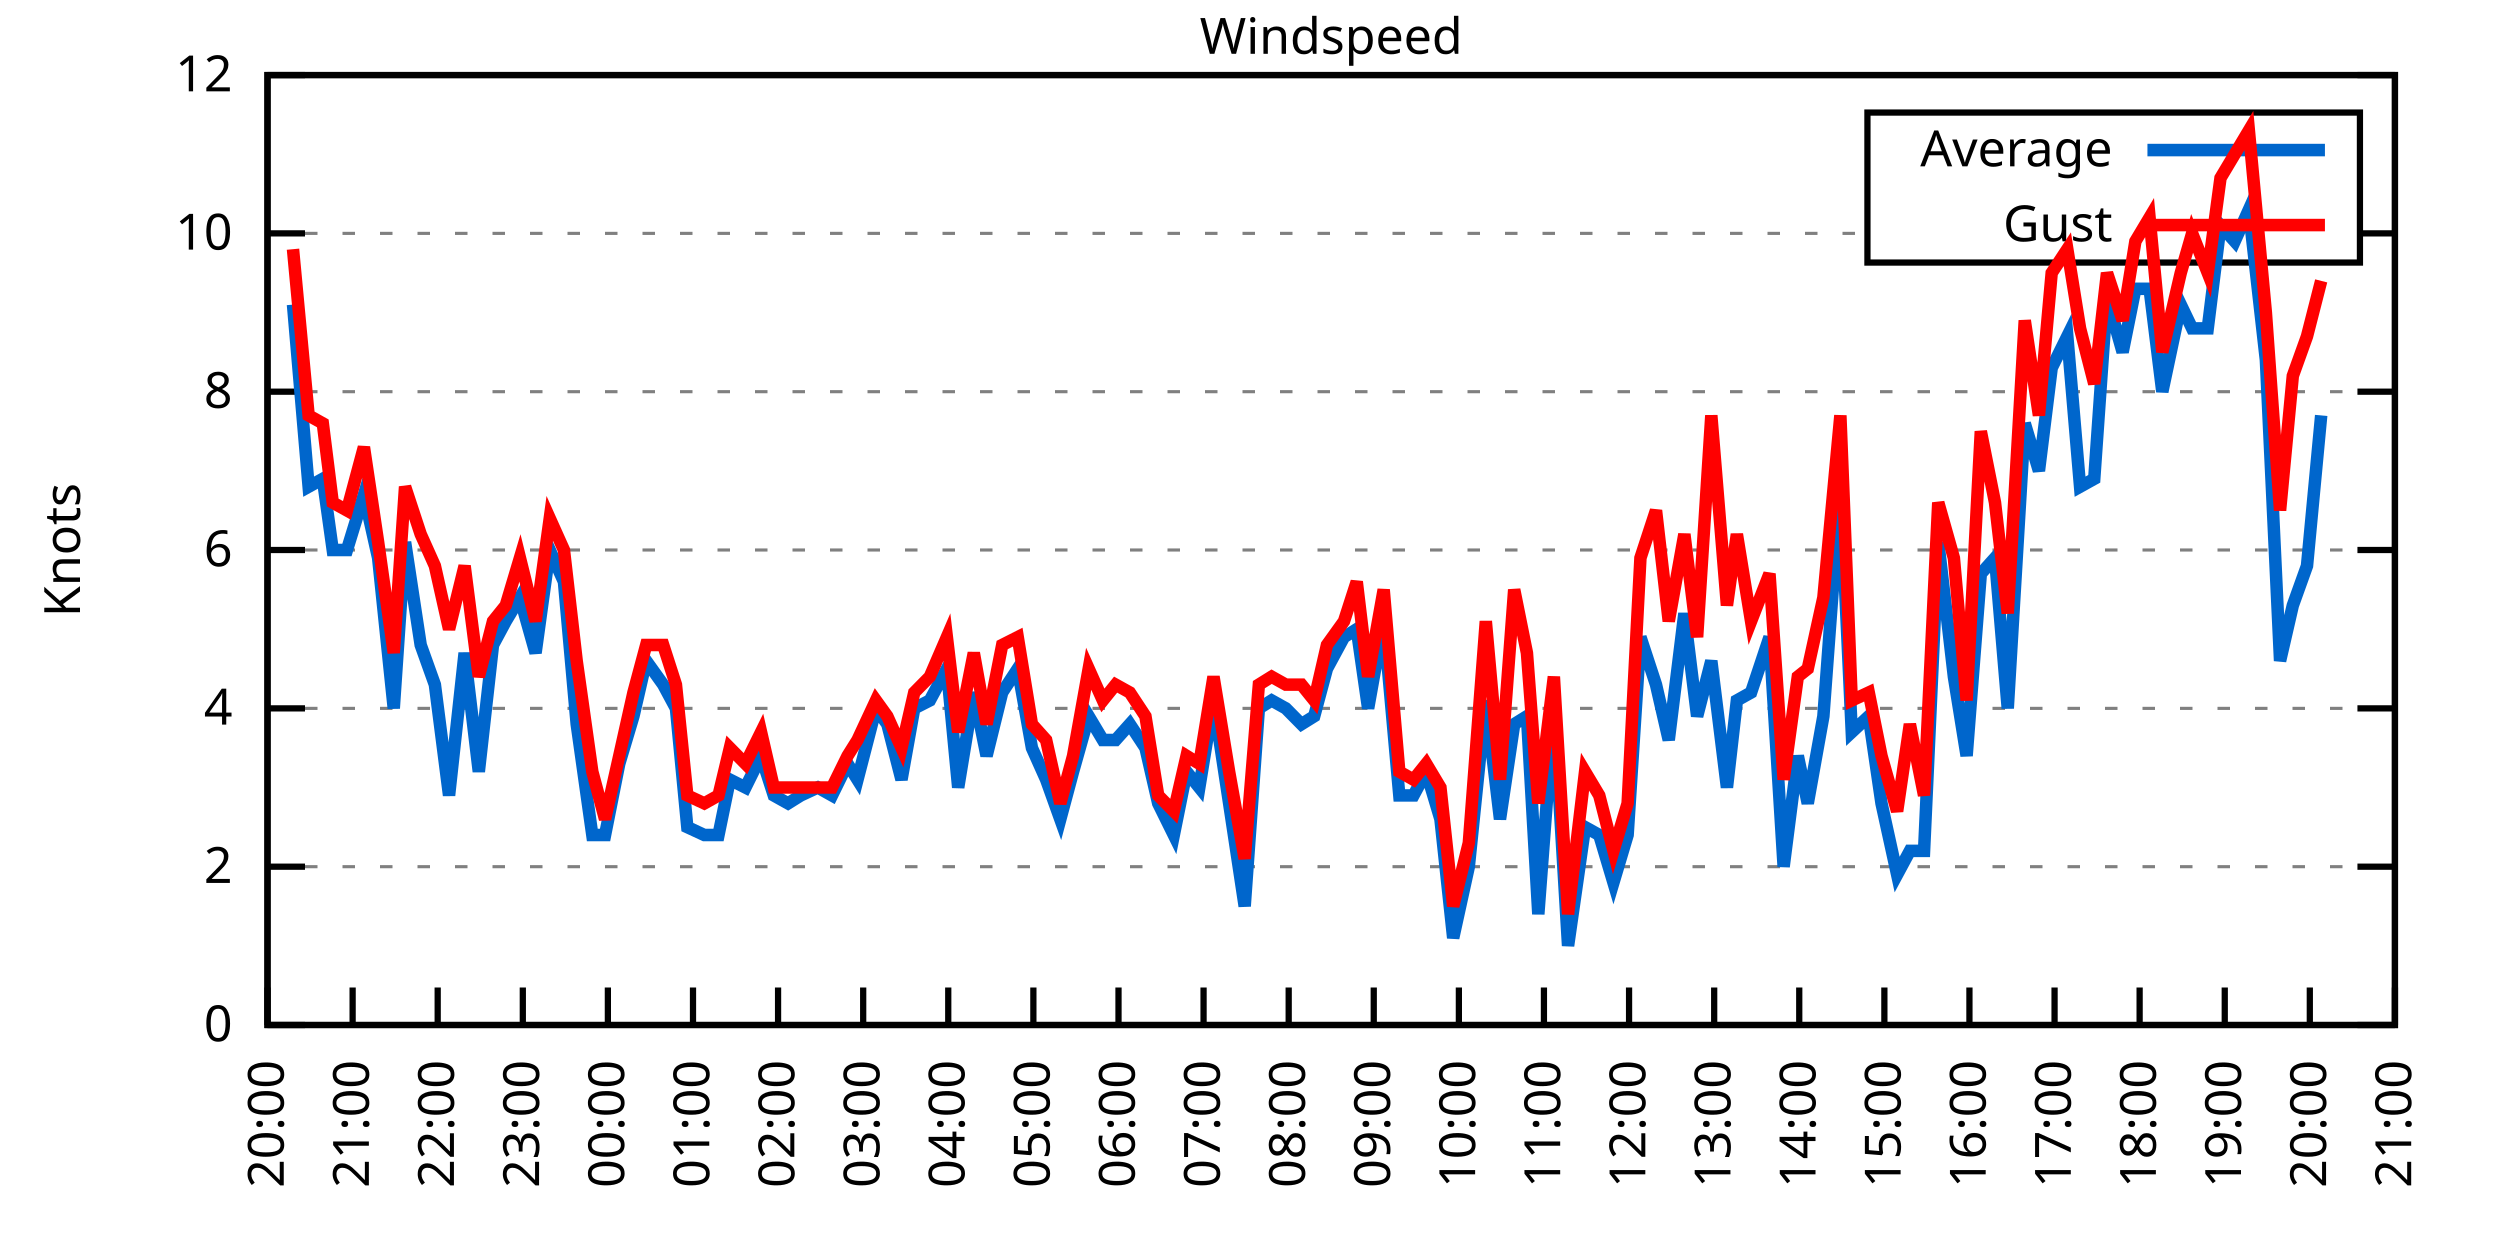
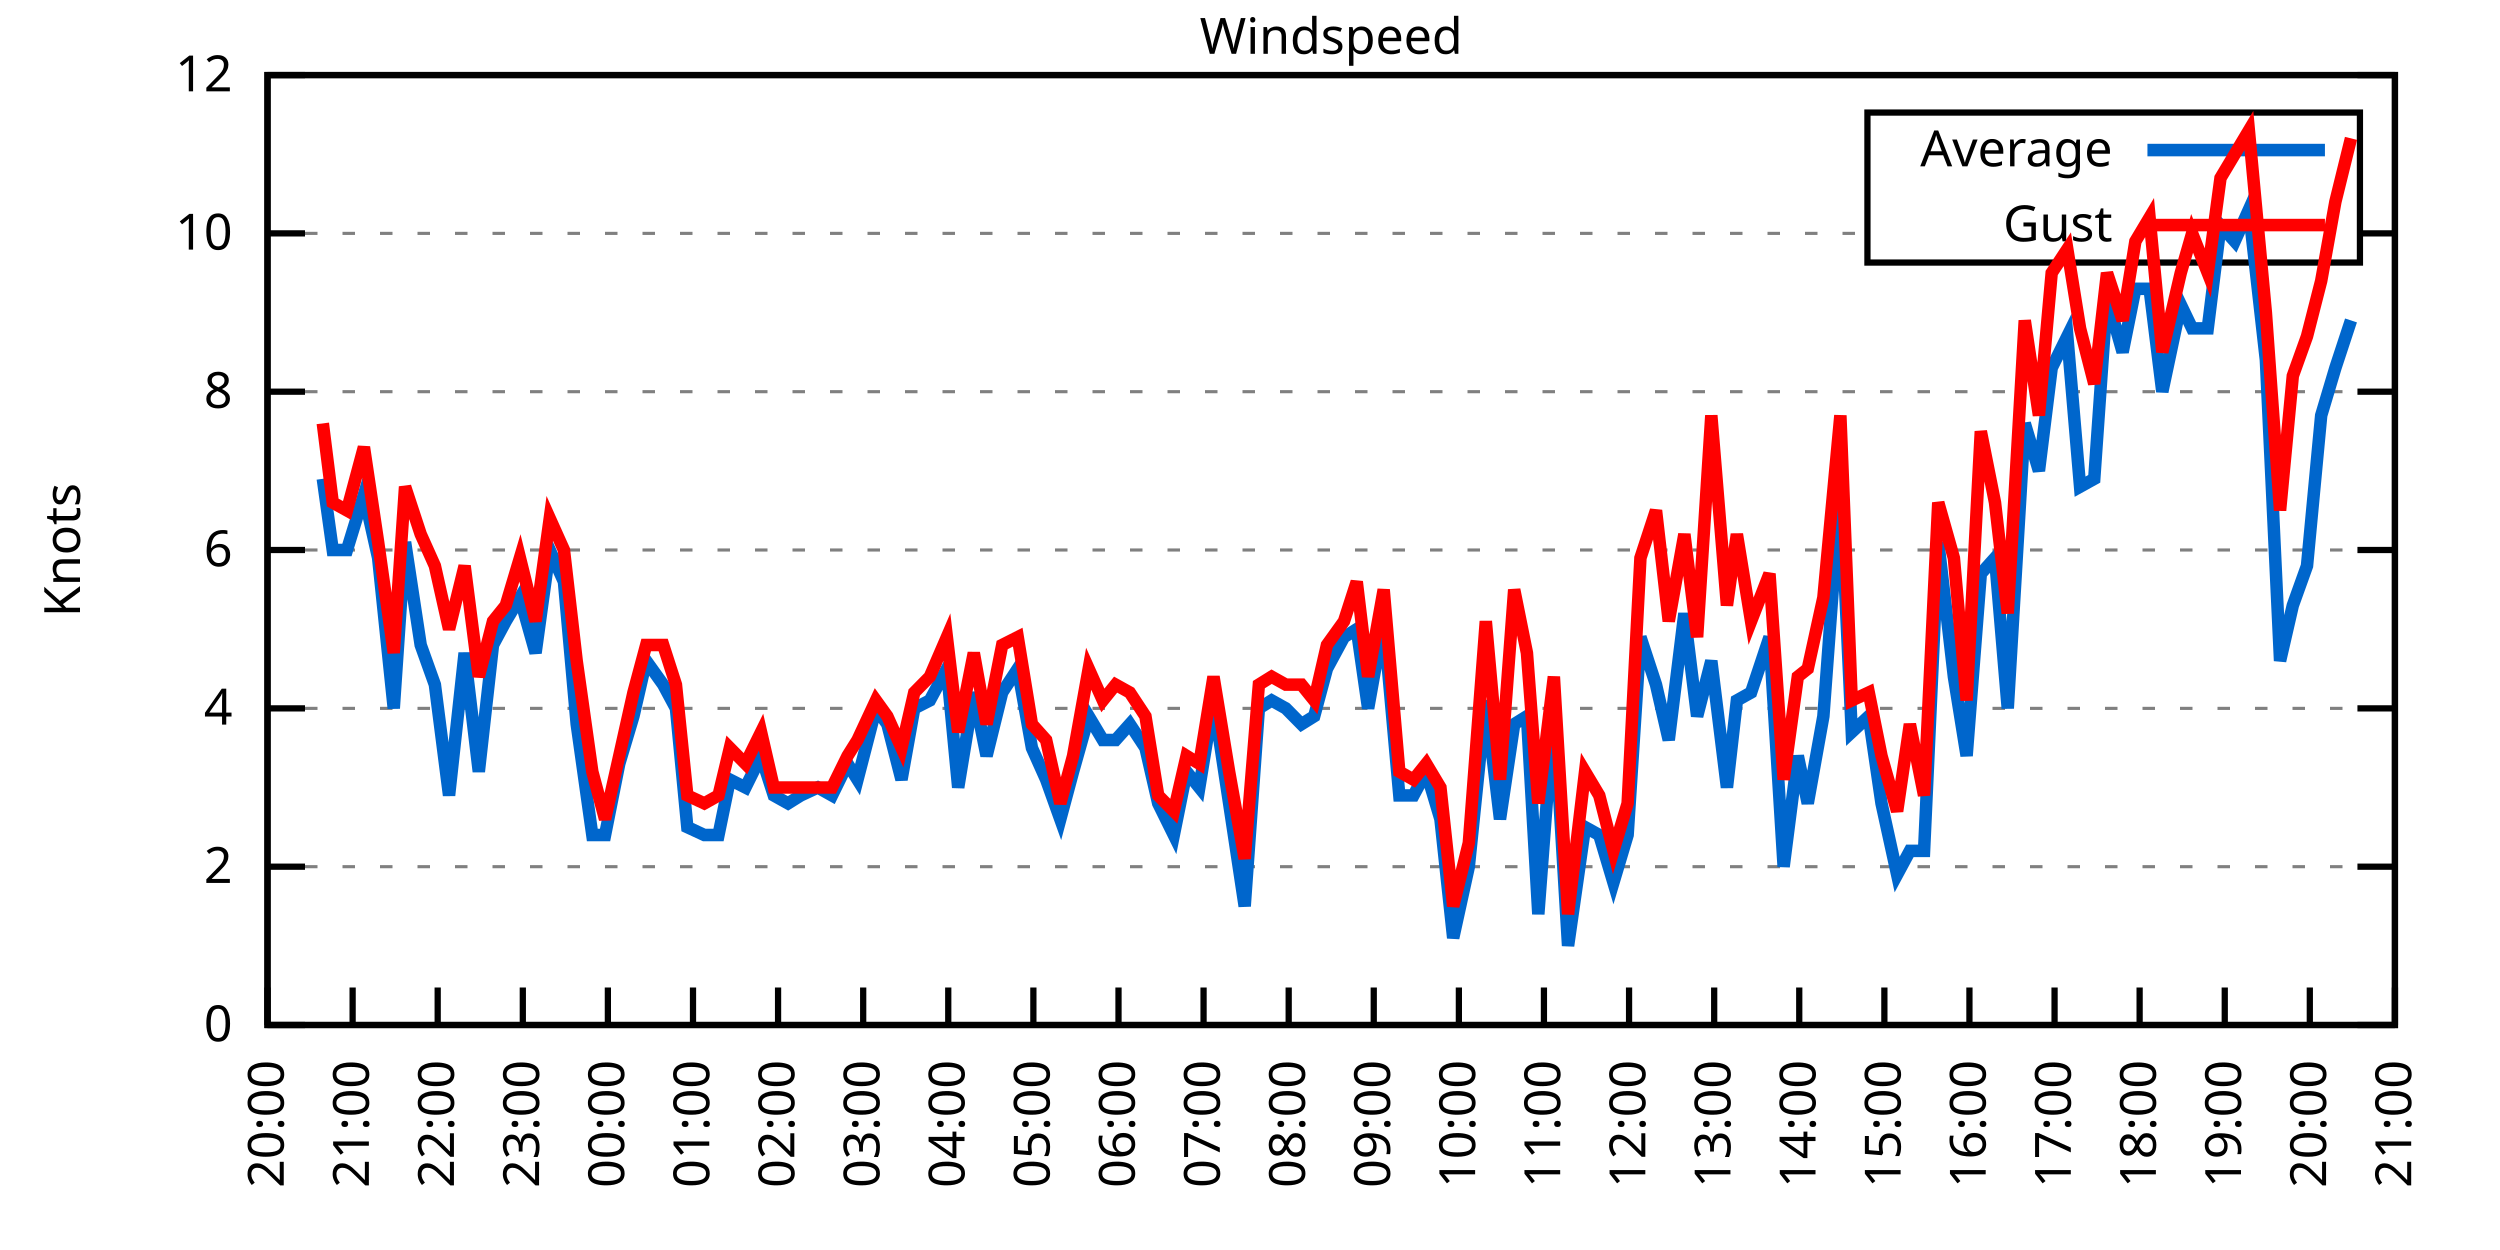
<svg xmlns="http://www.w3.org/2000/svg" xmlns:xlink="http://www.w3.org/1999/xlink" width="400" height="200" viewBox="0 0 400 200">
  <g id="gnuplot_canvas">
    <rect x="0" y="0" width="400" height="200" fill="none" />
    <defs>
      <circle id="gpDot" r="0.5" stroke-width="0.5" stroke="currentColor" />
      <path id="gpPt0" stroke-width="0.333" stroke="currentColor" d="M-1,0 h2 M0,-1 v2" />
      <path id="gpPt1" stroke-width="0.333" stroke="currentColor" d="M-1,-1 L1,1 M1,-1 L-1,1" />
      <path id="gpPt2" stroke-width="0.333" stroke="currentColor" d="M-1,0 L1,0 M0,-1 L0,1 M-1,-1 L1,1 M-1,1 L1,-1" />
      <rect id="gpPt3" stroke-width="0.333" stroke="currentColor" x="-1" y="-1" width="2" height="2" />
      <rect id="gpPt4" stroke-width="0.333" stroke="currentColor" fill="currentColor" x="-1" y="-1" width="2" height="2" />
      <circle id="gpPt5" stroke-width="0.333" stroke="currentColor" cx="0" cy="0" r="1" />
      <use xlink:href="#gpPt5" id="gpPt6" fill="currentColor" stroke="none" />
      <path id="gpPt7" stroke-width="0.333" stroke="currentColor" d="M0,-1.33 L-1.33,0.67 L1.33,0.67 z" />
      <use xlink:href="#gpPt7" id="gpPt8" fill="currentColor" stroke="none" />
      <use xlink:href="#gpPt7" id="gpPt9" stroke="currentColor" transform="rotate(180)" />
      <use xlink:href="#gpPt9" id="gpPt10" fill="currentColor" stroke="none" />
      <use xlink:href="#gpPt3" id="gpPt11" stroke="currentColor" transform="rotate(45)" />
      <use xlink:href="#gpPt11" id="gpPt12" fill="currentColor" stroke="none" />
      <path id="gpPt13" stroke-width="0.333" stroke="currentColor" d="M0,1.330 L1.265,0.411 L0.782,-1.067 L-0.782,-1.076 L-1.265,0.411 z" />
      <use xlink:href="#gpPt13" id="gpPt14" fill="currentColor" stroke="none" />
      <filter id="textbox" filterUnits="objectBoundingBox" x="0" y="0" height="1" width="1">
        <feFlood flood-color="white" flood-opacity="1" result="bgnd" />
        <feComposite in="SourceGraphic" in2="bgnd" operator="atop" />
      </filter>
      <filter id="greybox" filterUnits="objectBoundingBox" x="0" y="0" height="1" width="1">
        <feFlood flood-color="lightgrey" flood-opacity="1" result="grey" />
        <feComposite in="SourceGraphic" in2="grey" operator="atop" />
      </filter>
    </defs>
    <g fill="none" color="white" stroke="currentColor" stroke-width="1.00" stroke-linecap="butt" stroke-linejoin="miter">
</g>
    <g fill="none" color="black" stroke="currentColor" stroke-width="1.00" stroke-linecap="butt" stroke-linejoin="miter">
      <g stroke="none" shape-rendering="crispEdges">
        <polygon fill="rgb(255, 255, 255)" points="42.80,164.00 383.18,164.00 383.18,12.02 42.80,12.02 " />
      </g>
    </g>
    <g fill="none" color="black" stroke="currentColor" stroke-width="1.00" stroke-linecap="butt" stroke-linejoin="miter">
</g>
    <g fill="none" color="black" stroke="black" stroke-width="0.50" stroke-linecap="butt" stroke-linejoin="miter">
</g>
    <g fill="none" color="gray" stroke="currentColor" stroke-width="0.50" stroke-linecap="butt" stroke-linejoin="miter">
      <path stroke="gray" stroke-dasharray="2,4" class="gridline" d="M42.80,164.00 L383.19,164.00  " />
    </g>
    <g fill="none" color="gray" stroke="gray" stroke-width="1.00" stroke-linecap="butt" stroke-linejoin="miter">
</g>
    <g fill="none" color="black" stroke="currentColor" stroke-width="1.00" stroke-linecap="butt" stroke-linejoin="miter">
      <path stroke="black" d="M42.80,164.00 L48.80,164.00 M383.19,164.00 L377.19,164.00  " />
      <g transform="translate(37.20,166.60)" stroke="none" fill="black" font-family="Sans" font-size="8.00" text-anchor="end">
        <text>
          <tspan font-family="Sans"> 0</tspan>
        </text>
      </g>
    </g>
    <g fill="none" color="black" stroke="currentColor" stroke-width="1.00" stroke-linecap="butt" stroke-linejoin="miter">
</g>
    <g fill="none" color="black" stroke="black" stroke-width="0.50" stroke-linecap="butt" stroke-linejoin="miter">
</g>
    <g fill="none" color="gray" stroke="currentColor" stroke-width="0.50" stroke-linecap="butt" stroke-linejoin="miter">
      <path stroke="gray" stroke-dasharray="2,4" class="gridline" d="M42.80,138.67 L383.19,138.67  " />
    </g>
    <g fill="none" color="gray" stroke="gray" stroke-width="1.00" stroke-linecap="butt" stroke-linejoin="miter">
</g>
    <g fill="none" color="black" stroke="currentColor" stroke-width="1.00" stroke-linecap="butt" stroke-linejoin="miter">
      <path stroke="black" d="M42.80,138.67 L48.80,138.67 M383.19,138.67 L377.19,138.67  " />
      <g transform="translate(37.20,141.27)" stroke="none" fill="black" font-family="Sans" font-size="8.00" text-anchor="end">
        <text>
          <tspan font-family="Sans"> 2</tspan>
        </text>
      </g>
    </g>
    <g fill="none" color="black" stroke="currentColor" stroke-width="1.00" stroke-linecap="butt" stroke-linejoin="miter">
</g>
    <g fill="none" color="black" stroke="black" stroke-width="0.50" stroke-linecap="butt" stroke-linejoin="miter">
</g>
    <g fill="none" color="gray" stroke="currentColor" stroke-width="0.50" stroke-linecap="butt" stroke-linejoin="miter">
      <path stroke="gray" stroke-dasharray="2,4" class="gridline" d="M42.80,113.34 L383.19,113.34  " />
    </g>
    <g fill="none" color="gray" stroke="gray" stroke-width="1.00" stroke-linecap="butt" stroke-linejoin="miter">
</g>
    <g fill="none" color="black" stroke="currentColor" stroke-width="1.00" stroke-linecap="butt" stroke-linejoin="miter">
      <path stroke="black" d="M42.80,113.34 L48.80,113.34 M383.19,113.34 L377.19,113.34  " />
      <g transform="translate(37.20,115.94)" stroke="none" fill="black" font-family="Sans" font-size="8.00" text-anchor="end">
        <text>
          <tspan font-family="Sans"> 4</tspan>
        </text>
      </g>
    </g>
    <g fill="none" color="black" stroke="currentColor" stroke-width="1.00" stroke-linecap="butt" stroke-linejoin="miter">
</g>
    <g fill="none" color="black" stroke="black" stroke-width="0.50" stroke-linecap="butt" stroke-linejoin="miter">
</g>
    <g fill="none" color="gray" stroke="currentColor" stroke-width="0.50" stroke-linecap="butt" stroke-linejoin="miter">
      <path stroke="gray" stroke-dasharray="2,4" class="gridline" d="M42.80,88.00 L383.19,88.00  " />
    </g>
    <g fill="none" color="gray" stroke="gray" stroke-width="1.00" stroke-linecap="butt" stroke-linejoin="miter">
</g>
    <g fill="none" color="black" stroke="currentColor" stroke-width="1.00" stroke-linecap="butt" stroke-linejoin="miter">
      <path stroke="black" d="M42.80,88.00 L48.80,88.00 M383.19,88.00 L377.19,88.00  " />
      <g transform="translate(37.20,90.60)" stroke="none" fill="black" font-family="Sans" font-size="8.00" text-anchor="end">
        <text>
          <tspan font-family="Sans"> 6</tspan>
        </text>
      </g>
    </g>
    <g fill="none" color="black" stroke="currentColor" stroke-width="1.00" stroke-linecap="butt" stroke-linejoin="miter">
</g>
    <g fill="none" color="black" stroke="black" stroke-width="0.50" stroke-linecap="butt" stroke-linejoin="miter">
</g>
    <g fill="none" color="gray" stroke="currentColor" stroke-width="0.50" stroke-linecap="butt" stroke-linejoin="miter">
      <path stroke="gray" stroke-dasharray="2,4" class="gridline" d="M42.80,62.67 L383.19,62.67  " />
    </g>
    <g fill="none" color="gray" stroke="gray" stroke-width="1.00" stroke-linecap="butt" stroke-linejoin="miter">
</g>
    <g fill="none" color="black" stroke="currentColor" stroke-width="1.00" stroke-linecap="butt" stroke-linejoin="miter">
      <path stroke="black" d="M42.80,62.67 L48.80,62.67 M383.19,62.67 L377.19,62.67  " />
      <g transform="translate(37.20,65.27)" stroke="none" fill="black" font-family="Sans" font-size="8.00" text-anchor="end">
        <text>
          <tspan font-family="Sans"> 8</tspan>
        </text>
      </g>
    </g>
    <g fill="none" color="black" stroke="currentColor" stroke-width="1.00" stroke-linecap="butt" stroke-linejoin="miter">
</g>
    <g fill="none" color="black" stroke="black" stroke-width="0.50" stroke-linecap="butt" stroke-linejoin="miter">
</g>
    <g fill="none" color="gray" stroke="currentColor" stroke-width="0.50" stroke-linecap="butt" stroke-linejoin="miter">
      <path stroke="gray" stroke-dasharray="2,4" class="gridline" d="M42.80,37.34 L298.79,37.34 M377.59,37.34 L383.19,37.34  " />
    </g>
    <g fill="none" color="gray" stroke="gray" stroke-width="1.00" stroke-linecap="butt" stroke-linejoin="miter">
</g>
    <g fill="none" color="black" stroke="currentColor" stroke-width="1.00" stroke-linecap="butt" stroke-linejoin="miter">
      <path stroke="black" d="M42.80,37.34 L48.80,37.34 M383.19,37.34 L377.19,37.34  " />
      <g transform="translate(37.20,39.94)" stroke="none" fill="black" font-family="Sans" font-size="8.00" text-anchor="end">
        <text>
          <tspan font-family="Sans"> 10</tspan>
        </text>
      </g>
    </g>
    <g fill="none" color="black" stroke="currentColor" stroke-width="1.00" stroke-linecap="butt" stroke-linejoin="miter">
</g>
    <g fill="none" color="black" stroke="black" stroke-width="0.50" stroke-linecap="butt" stroke-linejoin="miter">
</g>
    <g fill="none" color="gray" stroke="currentColor" stroke-width="0.50" stroke-linecap="butt" stroke-linejoin="miter">
      <path stroke="gray" stroke-dasharray="2,4" class="gridline" d="M42.80,12.01 L383.19,12.01  " />
    </g>
    <g fill="none" color="gray" stroke="gray" stroke-width="1.00" stroke-linecap="butt" stroke-linejoin="miter">
</g>
    <g fill="none" color="black" stroke="currentColor" stroke-width="1.00" stroke-linecap="butt" stroke-linejoin="miter">
      <path stroke="black" d="M42.80,12.01 L48.80,12.01 M383.19,12.01 L377.19,12.01  " />
      <g transform="translate(37.20,14.61)" stroke="none" fill="black" font-family="Sans" font-size="8.00" text-anchor="end">
        <text>
          <tspan font-family="Sans"> 12</tspan>
        </text>
      </g>
    </g>
    <g fill="none" color="black" stroke="currentColor" stroke-width="1.00" stroke-linecap="butt" stroke-linejoin="miter">
      <path stroke="black" d="M42.80,164.00 L42.80,158.00  " />
      <g transform="translate(45.40,169.60) rotate(270.00)" stroke="none" fill="black" font-family="Sans" font-size="8.00" text-anchor="end">
        <text>
          <tspan font-family="Sans">20:00</tspan>
        </text>
      </g>
    </g>
    <g fill="none" color="black" stroke="currentColor" stroke-width="1.00" stroke-linecap="butt" stroke-linejoin="miter">
      <path stroke="black" d="M56.42,164.00 L56.42,158.00  " />
      <g transform="translate(59.02,169.60) rotate(270.00)" stroke="none" fill="black" font-family="Sans" font-size="8.00" text-anchor="end">
        <text>
          <tspan font-family="Sans">21:00</tspan>
        </text>
      </g>
    </g>
    <g fill="none" color="black" stroke="currentColor" stroke-width="1.00" stroke-linecap="butt" stroke-linejoin="miter">
      <path stroke="black" d="M70.03,164.00 L70.03,158.00  " />
      <g transform="translate(72.63,169.60) rotate(270.00)" stroke="none" fill="black" font-family="Sans" font-size="8.00" text-anchor="end">
        <text>
          <tspan font-family="Sans">22:00</tspan>
        </text>
      </g>
    </g>
    <g fill="none" color="black" stroke="currentColor" stroke-width="1.00" stroke-linecap="butt" stroke-linejoin="miter">
      <path stroke="black" d="M83.65,164.00 L83.65,158.00  " />
      <g transform="translate(86.25,169.60) rotate(270.00)" stroke="none" fill="black" font-family="Sans" font-size="8.00" text-anchor="end">
        <text>
          <tspan font-family="Sans">23:00</tspan>
        </text>
      </g>
    </g>
    <g fill="none" color="black" stroke="currentColor" stroke-width="1.00" stroke-linecap="butt" stroke-linejoin="miter">
      <path stroke="black" d="M97.26,164.00 L97.26,158.00  " />
      <g transform="translate(99.86,169.60) rotate(270.00)" stroke="none" fill="black" font-family="Sans" font-size="8.00" text-anchor="end">
        <text>
          <tspan font-family="Sans">00:00</tspan>
        </text>
      </g>
    </g>
    <g fill="none" color="black" stroke="currentColor" stroke-width="1.00" stroke-linecap="butt" stroke-linejoin="miter">
      <path stroke="black" d="M110.88,164.00 L110.88,158.00  " />
      <g transform="translate(113.48,169.60) rotate(270.00)" stroke="none" fill="black" font-family="Sans" font-size="8.00" text-anchor="end">
        <text>
          <tspan font-family="Sans">01:00</tspan>
        </text>
      </g>
    </g>
    <g fill="none" color="black" stroke="currentColor" stroke-width="1.00" stroke-linecap="butt" stroke-linejoin="miter">
      <path stroke="black" d="M124.49,164.00 L124.49,158.00  " />
      <g transform="translate(127.09,169.60) rotate(270.00)" stroke="none" fill="black" font-family="Sans" font-size="8.00" text-anchor="end">
        <text>
          <tspan font-family="Sans">02:00</tspan>
        </text>
      </g>
    </g>
    <g fill="none" color="black" stroke="currentColor" stroke-width="1.00" stroke-linecap="butt" stroke-linejoin="miter">
      <path stroke="black" d="M138.11,164.00 L138.11,158.00  " />
      <g transform="translate(140.71,169.60) rotate(270.00)" stroke="none" fill="black" font-family="Sans" font-size="8.00" text-anchor="end">
        <text>
          <tspan font-family="Sans">03:00</tspan>
        </text>
      </g>
    </g>
    <g fill="none" color="black" stroke="currentColor" stroke-width="1.00" stroke-linecap="butt" stroke-linejoin="miter">
      <path stroke="black" d="M151.72,164.00 L151.72,158.00  " />
      <g transform="translate(154.32,169.60) rotate(270.00)" stroke="none" fill="black" font-family="Sans" font-size="8.00" text-anchor="end">
        <text>
          <tspan font-family="Sans">04:00</tspan>
        </text>
      </g>
    </g>
    <g fill="none" color="black" stroke="currentColor" stroke-width="1.00" stroke-linecap="butt" stroke-linejoin="miter">
      <path stroke="black" d="M165.34,164.00 L165.34,158.00  " />
      <g transform="translate(167.94,169.60) rotate(270.00)" stroke="none" fill="black" font-family="Sans" font-size="8.00" text-anchor="end">
        <text>
          <tspan font-family="Sans">05:00</tspan>
        </text>
      </g>
    </g>
    <g fill="none" color="black" stroke="currentColor" stroke-width="1.00" stroke-linecap="butt" stroke-linejoin="miter">
      <path stroke="black" d="M178.96,164.00 L178.96,158.00  " />
      <g transform="translate(181.56,169.60) rotate(270.00)" stroke="none" fill="black" font-family="Sans" font-size="8.00" text-anchor="end">
        <text>
          <tspan font-family="Sans">06:00</tspan>
        </text>
      </g>
    </g>
    <g fill="none" color="black" stroke="currentColor" stroke-width="1.00" stroke-linecap="butt" stroke-linejoin="miter">
      <path stroke="black" d="M192.57,164.00 L192.57,158.00  " />
      <g transform="translate(195.17,169.60) rotate(270.00)" stroke="none" fill="black" font-family="Sans" font-size="8.00" text-anchor="end">
        <text>
          <tspan font-family="Sans">07:00</tspan>
        </text>
      </g>
    </g>
    <g fill="none" color="black" stroke="currentColor" stroke-width="1.00" stroke-linecap="butt" stroke-linejoin="miter">
      <path stroke="black" d="M206.19,164.00 L206.19,158.00  " />
      <g transform="translate(208.79,169.60) rotate(270.00)" stroke="none" fill="black" font-family="Sans" font-size="8.00" text-anchor="end">
        <text>
          <tspan font-family="Sans">08:00</tspan>
        </text>
      </g>
    </g>
    <g fill="none" color="black" stroke="currentColor" stroke-width="1.00" stroke-linecap="butt" stroke-linejoin="miter">
      <path stroke="black" d="M219.80,164.00 L219.80,158.00  " />
      <g transform="translate(222.40,169.60) rotate(270.00)" stroke="none" fill="black" font-family="Sans" font-size="8.00" text-anchor="end">
        <text>
          <tspan font-family="Sans">09:00</tspan>
        </text>
      </g>
    </g>
    <g fill="none" color="black" stroke="currentColor" stroke-width="1.00" stroke-linecap="butt" stroke-linejoin="miter">
      <path stroke="black" d="M233.42,164.00 L233.42,158.00  " />
      <g transform="translate(236.02,169.60) rotate(270.00)" stroke="none" fill="black" font-family="Sans" font-size="8.00" text-anchor="end">
        <text>
          <tspan font-family="Sans">10:00</tspan>
        </text>
      </g>
    </g>
    <g fill="none" color="black" stroke="currentColor" stroke-width="1.00" stroke-linecap="butt" stroke-linejoin="miter">
      <path stroke="black" d="M247.03,164.00 L247.03,158.00  " />
      <g transform="translate(249.63,169.60) rotate(270.00)" stroke="none" fill="black" font-family="Sans" font-size="8.00" text-anchor="end">
        <text>
          <tspan font-family="Sans">11:00</tspan>
        </text>
      </g>
    </g>
    <g fill="none" color="black" stroke="currentColor" stroke-width="1.00" stroke-linecap="butt" stroke-linejoin="miter">
      <path stroke="black" d="M260.65,164.00 L260.65,158.00  " />
      <g transform="translate(263.25,169.60) rotate(270.00)" stroke="none" fill="black" font-family="Sans" font-size="8.00" text-anchor="end">
        <text>
          <tspan font-family="Sans">12:00</tspan>
        </text>
      </g>
    </g>
    <g fill="none" color="black" stroke="currentColor" stroke-width="1.00" stroke-linecap="butt" stroke-linejoin="miter">
      <path stroke="black" d="M274.27,164.00 L274.27,158.00  " />
      <g transform="translate(276.87,169.60) rotate(270.00)" stroke="none" fill="black" font-family="Sans" font-size="8.00" text-anchor="end">
        <text>
          <tspan font-family="Sans">13:00</tspan>
        </text>
      </g>
    </g>
    <g fill="none" color="black" stroke="currentColor" stroke-width="1.00" stroke-linecap="butt" stroke-linejoin="miter">
      <path stroke="black" d="M287.88,164.00 L287.88,158.00  " />
      <g transform="translate(290.48,169.60) rotate(270.00)" stroke="none" fill="black" font-family="Sans" font-size="8.00" text-anchor="end">
        <text>
          <tspan font-family="Sans">14:00</tspan>
        </text>
      </g>
    </g>
    <g fill="none" color="black" stroke="currentColor" stroke-width="1.00" stroke-linecap="butt" stroke-linejoin="miter">
      <path stroke="black" d="M301.50,164.00 L301.50,158.00  " />
      <g transform="translate(304.10,169.60) rotate(270.00)" stroke="none" fill="black" font-family="Sans" font-size="8.00" text-anchor="end">
        <text>
          <tspan font-family="Sans">15:00</tspan>
        </text>
      </g>
    </g>
    <g fill="none" color="black" stroke="currentColor" stroke-width="1.00" stroke-linecap="butt" stroke-linejoin="miter">
      <path stroke="black" d="M315.11,164.00 L315.11,158.00  " />
      <g transform="translate(317.71,169.60) rotate(270.00)" stroke="none" fill="black" font-family="Sans" font-size="8.00" text-anchor="end">
        <text>
          <tspan font-family="Sans">16:00</tspan>
        </text>
      </g>
    </g>
    <g fill="none" color="black" stroke="currentColor" stroke-width="1.00" stroke-linecap="butt" stroke-linejoin="miter">
      <path stroke="black" d="M328.73,164.00 L328.73,158.00  " />
      <g transform="translate(331.33,169.60) rotate(270.00)" stroke="none" fill="black" font-family="Sans" font-size="8.00" text-anchor="end">
        <text>
          <tspan font-family="Sans">17:00</tspan>
        </text>
      </g>
    </g>
    <g fill="none" color="black" stroke="currentColor" stroke-width="1.00" stroke-linecap="butt" stroke-linejoin="miter">
      <path stroke="black" d="M342.34,164.00 L342.34,158.00  " />
      <g transform="translate(344.94,169.60) rotate(270.00)" stroke="none" fill="black" font-family="Sans" font-size="8.00" text-anchor="end">
        <text>
          <tspan font-family="Sans">18:00</tspan>
        </text>
      </g>
    </g>
    <g fill="none" color="black" stroke="currentColor" stroke-width="1.00" stroke-linecap="butt" stroke-linejoin="miter">
      <path stroke="black" d="M355.96,164.00 L355.96,158.00  " />
      <g transform="translate(358.56,169.60) rotate(270.00)" stroke="none" fill="black" font-family="Sans" font-size="8.00" text-anchor="end">
        <text>
          <tspan font-family="Sans">19:00</tspan>
        </text>
      </g>
    </g>
    <g fill="none" color="black" stroke="currentColor" stroke-width="1.00" stroke-linecap="butt" stroke-linejoin="miter">
      <path stroke="black" d="M369.57,164.00 L369.57,158.00  " />
      <g transform="translate(372.17,169.60) rotate(270.00)" stroke="none" fill="black" font-family="Sans" font-size="8.00" text-anchor="end">
        <text>
          <tspan font-family="Sans">20:00</tspan>
        </text>
      </g>
    </g>
    <g fill="none" color="black" stroke="currentColor" stroke-width="1.00" stroke-linecap="butt" stroke-linejoin="miter">
      <path stroke="black" d="M383.19,164.00 L383.19,158.00  " />
      <g transform="translate(385.79,169.60) rotate(270.00)" stroke="none" fill="black" font-family="Sans" font-size="8.00" text-anchor="end">
        <text>
          <tspan font-family="Sans">21:00</tspan>
        </text>
      </g>
    </g>
    <g fill="none" color="black" stroke="currentColor" stroke-width="1.00" stroke-linecap="butt" stroke-linejoin="miter">
</g>
    <g fill="none" color="black" stroke="currentColor" stroke-width="1.00" stroke-linecap="butt" stroke-linejoin="miter">
      <path stroke="black" d="M42.80,12.01 L42.80,164.00 L383.19,164.00 L383.19,12.01 L42.80,12.01 Z  " />
    </g>
    <g fill="none" color="black" stroke="currentColor" stroke-width="1.00" stroke-linecap="butt" stroke-linejoin="miter">
</g>
    <g fill="none" color="black" stroke="currentColor" stroke-width="1.00" stroke-linecap="butt" stroke-linejoin="miter">
      <path stroke="black" d="M298.79,42.01 L298.79,18.01 L377.59,18.01 L377.59,42.01 L298.79,42.01 Z  " />
    </g>
    <g id="Windspeed_plot_1">
      <g fill="none" color="white" stroke="black" stroke-width="2.00" stroke-linecap="butt" stroke-linejoin="miter">
</g>
      <g fill="none" color="black" stroke="currentColor" stroke-width="2.00" stroke-linecap="butt" stroke-linejoin="miter">
        <g transform="translate(337.99,26.61)" stroke="none" fill="black" font-family="Sans" font-size="8.00" text-anchor="end">
          <text>
            <tspan font-family="Sans">Average</tspan>
          </text>
        </g>
      </g>
      <g fill="none" color="black" stroke="currentColor" stroke-width="2.00" stroke-linecap="butt" stroke-linejoin="miter">
-         <path stroke="rgb(  0, 102, 204)" d="M343.59,24.01 L371.99,24.01 M46.88,48.74 L49.38,77.87 L51.65,76.61 L53.24,88.00 L55.51,88.00 L58.23,79.14   L60.50,89.27 L63.00,113.34 L64.81,86.74 L67.31,103.20 L69.58,109.54 L71.85,127.27 L74.34,104.47 L76.61,123.47   L78.88,103.20 L80.92,99.40 L83.19,95.60 L85.69,104.47 L87.96,88.00 L90.23,93.07 L92.27,115.87 L94.77,133.60   L96.81,133.60 L99.08,122.20 L101.35,114.60 L103.39,105.74 L106.11,109.54 L108.15,113.34 L109.97,132.34 L112.69,133.60   L114.96,133.60 L116.78,124.74 L119.27,126.00 L121.77,120.94 L123.81,127.27 L126.08,128.54 L128.12,127.27 L130.85,126.00   L133.12,127.27 L135.61,122.20 L137.20,124.74 L140.15,113.34 L141.97,115.87 L144.24,124.74 L146.28,113.34 L148.77,112.07   L151.50,107.00 L153.31,126.00 L155.81,110.80 L157.85,120.94 L160.35,110.80 L162.84,107.00 L165.11,119.67 L167.38,124.74   L169.65,131.07 L171.69,123.47 L174.19,114.60 L176.46,118.40 L178.50,118.40 L180.77,115.87 L183.27,119.67 L185.31,128.54   L187.81,133.60 L189.85,123.47 L191.89,126.00 L194.16,112.07 L196.66,128.54 L199.15,145.00 L201.42,113.34 L203.46,112.07   L205.73,113.34 L208.23,115.87 L210.27,114.60 L212.31,107.00 L215.04,101.94 L217.08,100.67 L218.90,113.34 L221.39,99.40   L223.89,127.27 L226.16,127.27 L228.20,123.47 L230.47,131.07 L232.51,150.07 L235.01,138.67 L237.73,112.07 L240.00,131.07   L242.27,115.87 L244.31,114.60 L246.13,146.27 L248.62,113.34 L250.89,151.33 L253.61,132.34 L255.88,133.60 L258.15,141.20   L260.42,133.60 L262.47,101.94 L264.96,109.54 L267.00,118.40 L269.50,98.14 L271.54,114.60 L273.81,105.74 L276.31,126.00   L277.90,112.07 L280.17,110.80 L283.12,101.94 L285.38,138.67 L287.65,120.94 L289.24,128.54 L291.74,114.60 L294.46,77.87   L296.28,117.14 L299.00,114.60 L301.04,128.54 L303.54,139.93 L305.58,136.14 L307.85,136.14 L310.12,86.74 L312.62,108.27   L314.66,120.94 L316.93,91.80 L319.20,89.27 L321.24,113.34 L323.96,67.74 L326.23,75.34 L328.27,58.87 L330.77,53.81   L332.81,77.87 L335.08,76.61 L337.12,47.47 L339.62,56.34 L341.66,46.21 L343.93,46.21 L345.97,62.67 L348.92,48.74   L350.74,52.54 L353.24,52.54 L355.28,36.08 L357.55,38.61 L359.82,33.54 L362.54,57.61 L364.81,105.74 L366.85,96.87   L369.12,90.54 L371.39,66.47  " />
+         <path stroke="rgb(  0, 102, 204)" d="M343.59,24.01 L371.99,24.01 M51.65,76.61 L53.24,88.00 L55.51,88.00 L58.23,79.14 L60.50,89.27 L63.00,113.34   L64.81,86.74 L67.31,103.20 L69.58,109.54 L71.85,127.27 L74.34,104.47 L76.61,123.47 L78.88,103.20 L80.92,99.40   L83.19,95.60 L85.69,104.47 L87.96,88.00 L90.23,93.07 L92.27,115.87 L94.77,133.60 L96.81,133.60 L99.08,122.20   L101.35,114.60 L103.39,105.74 L106.11,109.54 L108.15,113.34 L109.97,132.34 L112.69,133.60 L114.96,133.60 L116.78,124.74   L119.27,126.00 L121.77,120.94 L123.81,127.27 L126.08,128.54 L128.12,127.27 L130.85,126.00 L133.12,127.27 L135.61,122.20   L137.20,124.74 L140.15,113.34 L141.97,115.87 L144.24,124.74 L146.28,113.34 L148.77,112.07 L151.50,107.00 L153.31,126.00   L155.81,110.80 L157.85,120.94 L160.35,110.80 L162.84,107.00 L165.11,119.67 L167.38,124.74 L169.65,131.07 L171.69,123.47   L174.19,114.60 L176.46,118.40 L178.50,118.40 L180.77,115.87 L183.27,119.67 L185.31,128.54 L187.81,133.60 L189.85,123.47   L191.89,126.00 L194.16,112.07 L196.66,128.54 L199.15,145.00 L201.42,113.34 L203.46,112.07 L205.73,113.34 L208.23,115.87   L210.27,114.60 L212.31,107.00 L215.04,101.94 L217.08,100.67 L218.90,113.34 L221.39,99.40 L223.89,127.27 L226.16,127.27   L228.20,123.47 L230.47,131.07 L232.51,150.07 L235.01,138.67 L237.73,112.07 L240.00,131.07 L242.27,115.87 L244.31,114.60   L246.13,146.27 L248.62,113.34 L250.89,151.33 L253.61,132.34 L255.88,133.60 L258.15,141.20 L260.42,133.60 L262.47,101.94   L264.96,109.54 L267.00,118.40 L269.50,98.14 L271.54,114.60 L273.81,105.74 L276.31,126.00 L277.90,112.07 L280.17,110.80   L283.12,101.94 L285.38,138.67 L287.65,120.94 L289.24,128.54 L291.74,114.60 L294.46,77.87 L296.28,117.14 L299.00,114.60   L301.04,128.54 L303.54,139.93 L305.58,136.14 L307.85,136.14 L310.12,86.74 L312.62,108.27 L314.66,120.94 L316.93,91.80   L319.20,89.27 L321.24,113.34 L323.96,67.74 L326.23,75.34 L328.27,58.87 L330.77,53.81 L332.81,77.87 L335.08,76.61   L337.12,47.47 L339.62,56.34 L341.66,46.21 L343.93,46.21 L345.97,62.67 L348.92,48.74 L350.74,52.54 L353.24,52.54   L355.28,36.08 L357.55,38.61 L359.82,33.54 L362.54,57.61 L364.81,105.74 L366.85,96.87 L369.12,90.54 L371.39,66.47   L373.66,58.87 L376.16,51.27  " />
      </g>
    </g>
    <g id="Windspeed_plot_2">
      <g fill="none" color="black" stroke="currentColor" stroke-width="2.00" stroke-linecap="butt" stroke-linejoin="miter">
        <g transform="translate(337.99,38.61)" stroke="none" fill="black" font-family="Sans" font-size="8.00" text-anchor="end">
          <text>
            <tspan font-family="Sans">Gust</tspan>
          </text>
        </g>
      </g>
      <g fill="none" color="black" stroke="currentColor" stroke-width="2.00" stroke-linecap="butt" stroke-linejoin="miter">
-         <path stroke="rgb(255,   0,   0)" d="M343.59,36.01 L371.99,36.01 M46.88,39.87 L49.38,66.47 L51.65,67.74 L53.24,80.41 L55.51,81.67 L58.23,71.54   L60.50,86.74 L63.00,104.47 L64.81,77.87 L67.31,85.47 L69.58,90.54 L71.85,100.67 L74.34,90.54 L76.61,108.27   L78.88,99.40 L80.92,96.87 L83.19,89.27 L85.69,99.40 L87.96,82.94 L90.23,88.00 L92.27,105.74 L94.77,123.47   L96.81,131.07 L99.08,120.94 L101.35,110.80 L103.39,103.20 L106.11,103.20 L108.15,109.54 L109.97,127.27 L112.69,128.54   L114.96,127.27 L116.78,119.67 L119.27,122.20 L121.77,117.14 L123.81,126.00 L126.08,126.00 L128.12,126.00 L130.85,126.00   L133.12,126.00 L135.61,120.94 L137.20,118.40 L140.15,112.07 L141.97,114.60 L144.24,119.67 L146.28,110.80 L148.77,108.27   L151.50,101.94 L153.31,117.14 L155.81,104.47 L157.85,115.87 L160.35,103.20 L162.84,101.94 L165.11,115.87 L167.38,118.40   L169.65,128.54 L171.69,120.94 L174.19,107.00 L176.46,112.07 L178.50,109.54 L180.77,110.80 L183.27,114.60 L185.31,127.27   L187.81,129.80 L189.85,120.94 L191.89,122.20 L194.16,108.27 L196.66,123.47 L199.15,137.40 L201.42,109.54 L203.46,108.27   L205.73,109.54 L208.23,109.54 L210.27,112.07 L212.31,103.20 L215.04,99.40 L217.08,93.07 L218.90,108.27 L221.39,94.34   L223.89,123.47 L226.16,124.74 L228.20,122.20 L230.47,126.00 L232.51,145.00 L235.01,134.87 L237.73,99.40 L240.00,124.74   L242.27,94.34 L244.31,104.47 L246.13,128.54 L248.62,108.27 L250.89,146.27 L253.61,123.47 L255.88,127.27 L258.15,136.14   L260.42,128.54 L262.47,89.27 L264.96,81.67 L267.00,99.40 L269.50,85.47 L271.54,101.94 L273.81,66.47 L276.31,96.87   L277.90,85.47 L280.17,99.40 L283.12,91.80 L285.38,124.74 L287.65,108.27 L289.24,107.00 L291.74,95.60 L294.46,66.47   L296.28,112.07 L299.00,110.80 L301.04,120.94 L303.54,129.80 L305.58,115.87 L307.85,127.27 L310.12,80.41 L312.62,89.27   L314.66,112.07 L316.93,69.01 L319.20,80.41 L321.24,98.14 L323.96,51.27 L326.23,66.47 L328.27,43.67 L330.77,39.87   L332.81,52.54 L335.08,61.41 L337.12,43.67 L339.62,51.27 L341.66,38.61 L343.93,34.81 L345.97,56.34 L348.92,43.67   L350.74,37.34 L353.24,43.67 L355.28,28.48 L357.55,24.68 L359.82,20.88 L362.54,50.01 L364.81,81.67 L366.85,60.14   L369.12,53.81 L371.39,44.94  " />
+         <path stroke="rgb(255,   0,   0)" d="M343.59,36.01 L371.99,36.01 M51.65,67.74 L53.24,80.41 L55.51,81.67 L58.23,71.54 L60.50,86.74 L63.00,104.47   L64.81,77.87 L67.31,85.47 L69.58,90.54 L71.85,100.67 L74.34,90.54 L76.61,108.27 L78.88,99.40 L80.92,96.87   L83.19,89.27 L85.69,99.40 L87.96,82.94 L90.23,88.00 L92.27,105.74 L94.77,123.47 L96.81,131.07 L99.08,120.94   L101.35,110.80 L103.39,103.20 L106.11,103.20 L108.15,109.54 L109.97,127.27 L112.69,128.54 L114.96,127.27 L116.78,119.67   L119.27,122.20 L121.77,117.14 L123.81,126.00 L126.08,126.00 L128.12,126.00 L130.85,126.00 L133.12,126.00 L135.61,120.94   L137.20,118.40 L140.15,112.07 L141.97,114.60 L144.24,119.67 L146.28,110.80 L148.77,108.27 L151.50,101.94 L153.31,117.14   L155.81,104.47 L157.85,115.87 L160.35,103.20 L162.84,101.94 L165.11,115.87 L167.38,118.40 L169.65,128.54 L171.69,120.94   L174.19,107.00 L176.46,112.07 L178.50,109.54 L180.77,110.80 L183.27,114.60 L185.31,127.27 L187.81,129.80 L189.85,120.94   L191.89,122.20 L194.16,108.27 L196.66,123.47 L199.15,137.40 L201.42,109.54 L203.46,108.27 L205.73,109.54 L208.23,109.54   L210.27,112.07 L212.31,103.20 L215.04,99.40 L217.08,93.07 L218.90,108.27 L221.39,94.34 L223.89,123.47 L226.16,124.74   L228.20,122.20 L230.47,126.00 L232.51,145.00 L235.01,134.87 L237.73,99.40 L240.00,124.74 L242.27,94.34 L244.31,104.47   L246.13,128.54 L248.62,108.27 L250.89,146.27 L253.61,123.47 L255.88,127.27 L258.15,136.14 L260.42,128.54 L262.47,89.27   L264.96,81.67 L267.00,99.40 L269.50,85.47 L271.54,101.94 L273.81,66.47 L276.31,96.87 L277.90,85.47 L280.17,99.40   L283.12,91.80 L285.38,124.74 L287.65,108.27 L289.24,107.00 L291.74,95.60 L294.46,66.47 L296.28,112.07 L299.00,110.80   L301.04,120.94 L303.54,129.80 L305.58,115.87 L307.85,127.27 L310.12,80.41 L312.62,89.27 L314.66,112.07 L316.93,69.01   L319.20,80.41 L321.24,98.14 L323.96,51.27 L326.23,66.47 L328.27,43.67 L330.77,39.87 L332.81,52.54 L335.08,61.41   L337.12,43.67 L339.62,51.27 L341.66,38.61 L343.93,34.81 L345.97,56.34 L348.92,43.67 L350.74,37.34 L353.24,43.67   L355.28,28.48 L357.55,24.68 L359.82,20.88 L362.54,50.01 L364.81,81.67 L366.85,60.14 L369.12,53.81 L371.39,44.94   L373.66,32.28 L376.16,22.14  " />
      </g>
    </g>
    <g fill="none" color="black" stroke="currentColor" stroke-width="2.00" stroke-linecap="butt" stroke-linejoin="miter">
</g>
    <g fill="none" color="black" stroke="black" stroke-width="1.00" stroke-linecap="butt" stroke-linejoin="miter">
</g>
    <g fill="none" color="black" stroke="currentColor" stroke-width="1.00" stroke-linecap="butt" stroke-linejoin="miter">
      <path stroke="black" d="M42.80,12.01 L42.80,164.00 L383.19,164.00 L383.19,12.01 L42.80,12.01 Z  " />
      <g transform="translate(12.80,88.01) rotate(270.00)" stroke="none" fill="black" font-family="Sans" font-size="8.00" text-anchor="middle">
        <text>
          <tspan font-family="Sans">Knots</tspan>
        </text>
      </g>
    </g>
    <g fill="none" color="black" stroke="currentColor" stroke-width="1.00" stroke-linecap="butt" stroke-linejoin="miter">
</g>
    <g fill="none" color="black" stroke="currentColor" stroke-width="1.00" stroke-linecap="butt" stroke-linejoin="miter">
      <g transform="translate(212.99,8.61)" stroke="none" fill="black" font-family="Sans" font-size="8.00" text-anchor="middle">
        <text>
          <tspan font-family="Sans">Windspeed</tspan>
        </text>
      </g>
    </g>
    <g fill="none" color="black" stroke="currentColor" stroke-width="1.00" stroke-linecap="butt" stroke-linejoin="miter">
</g>
  </g>
</svg>
